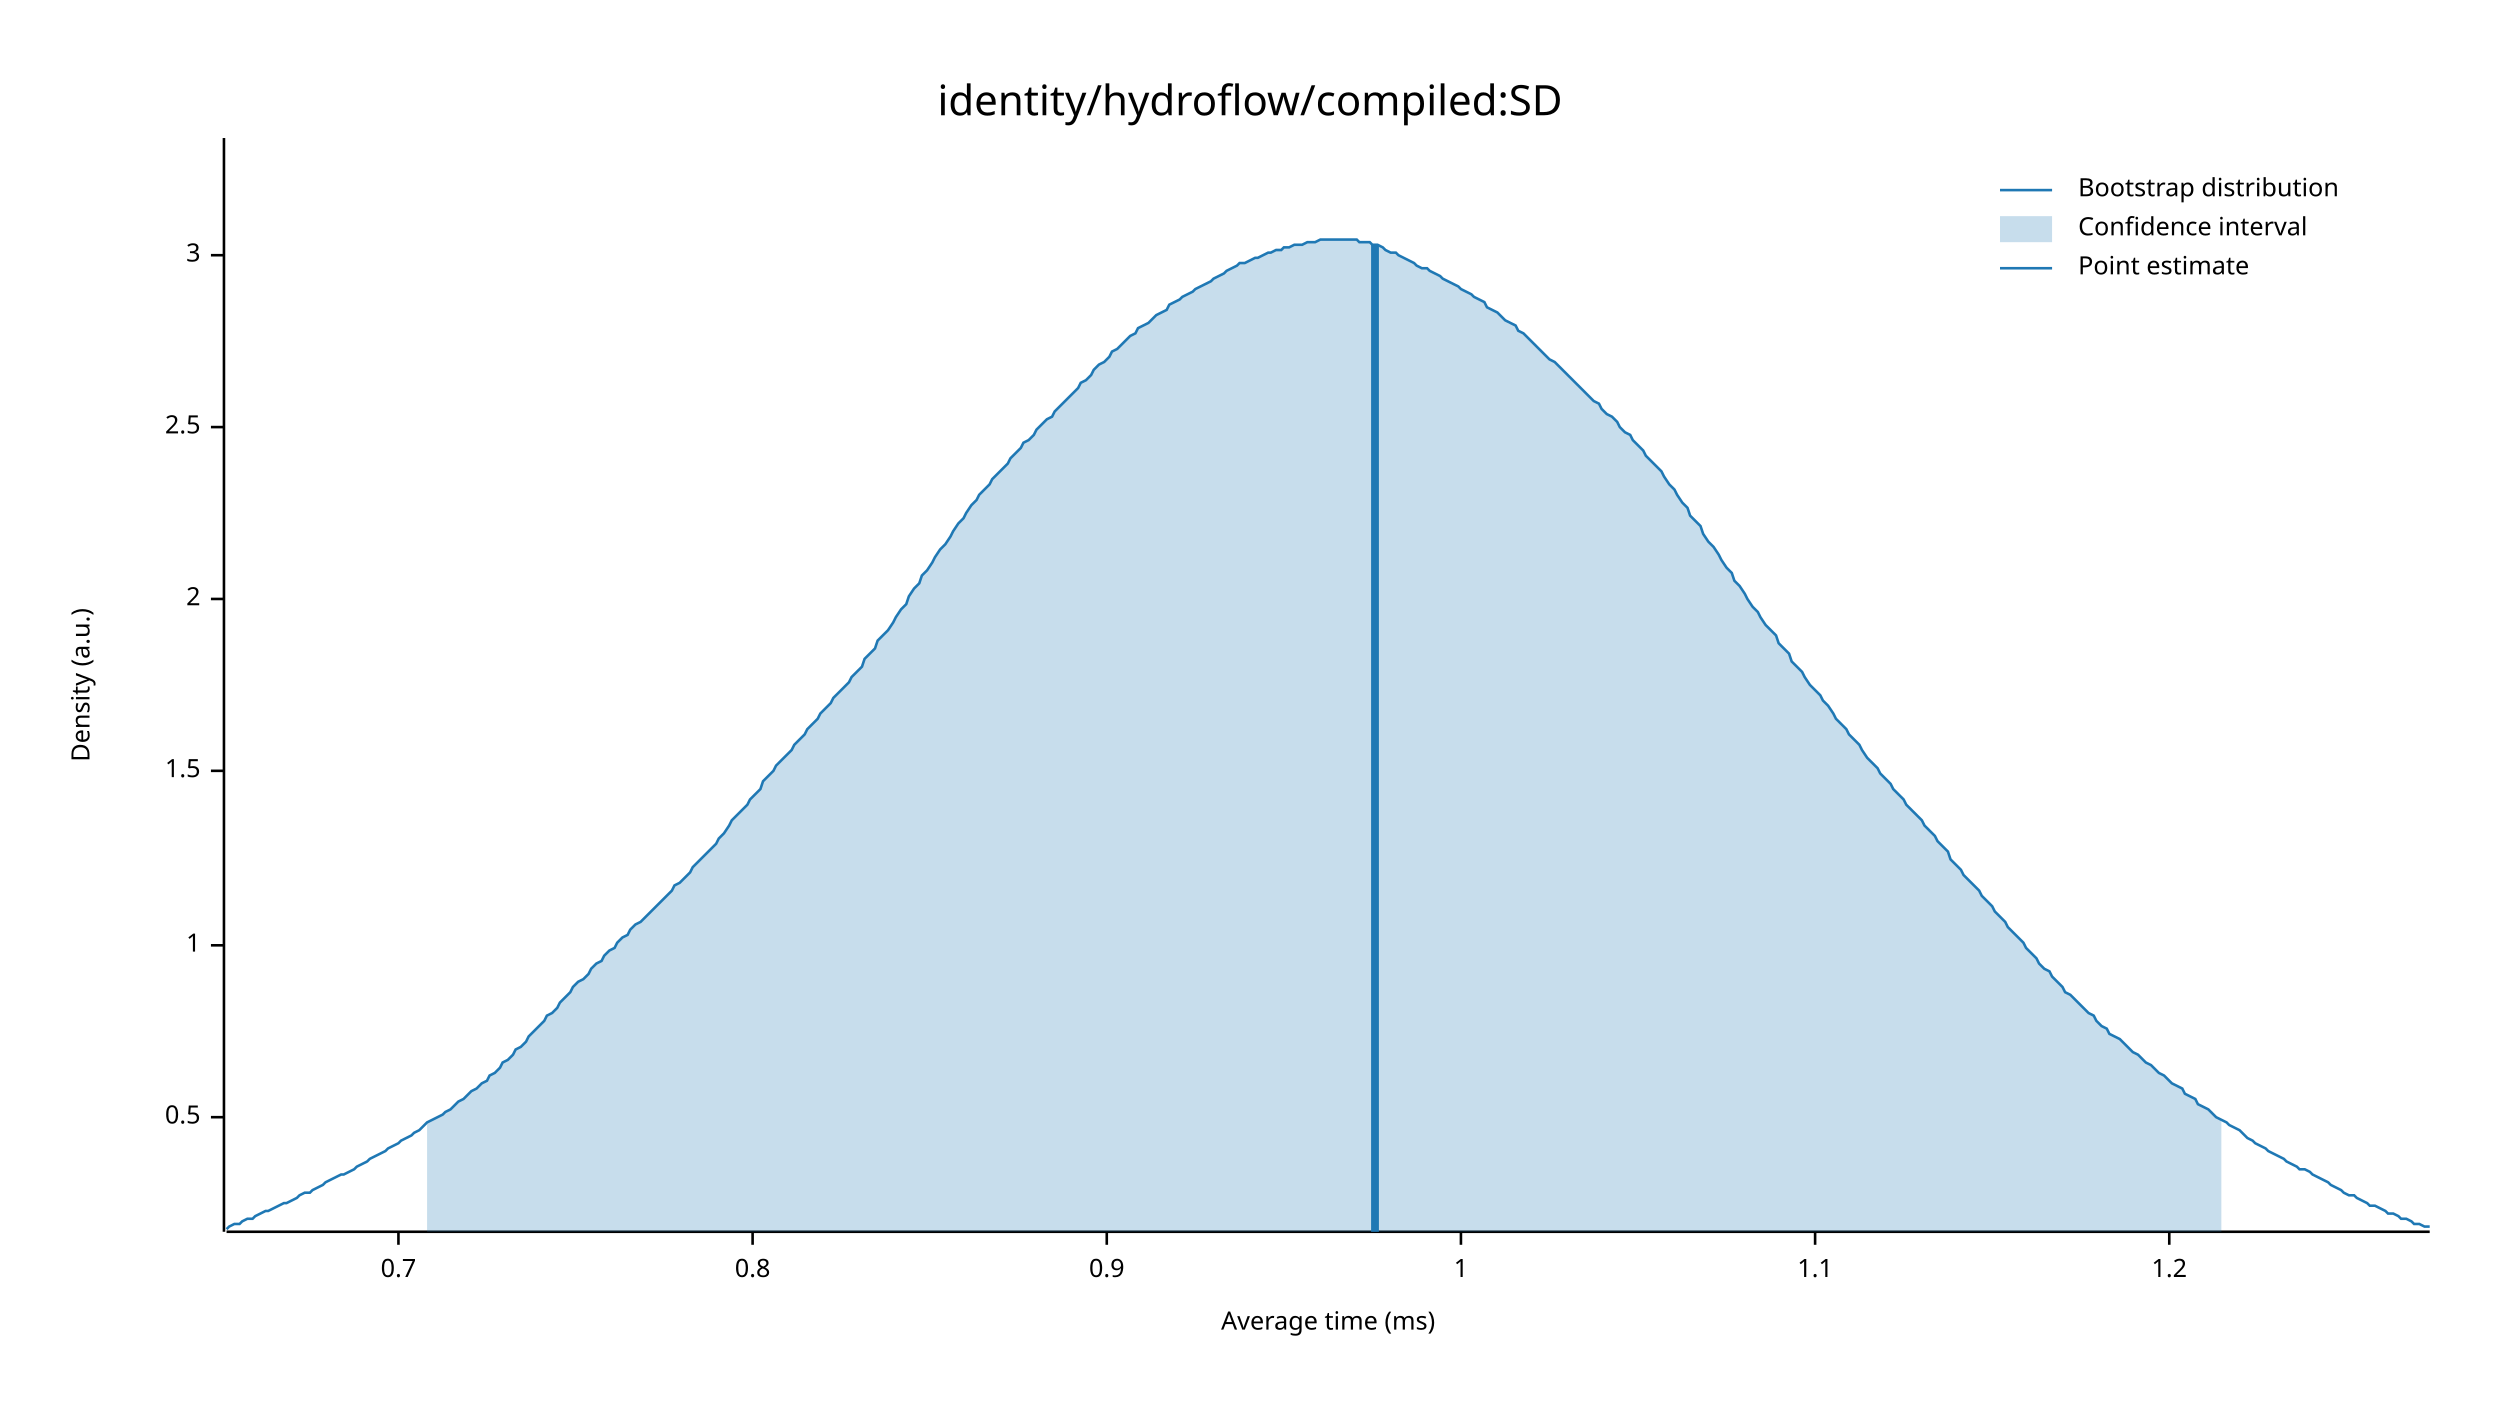
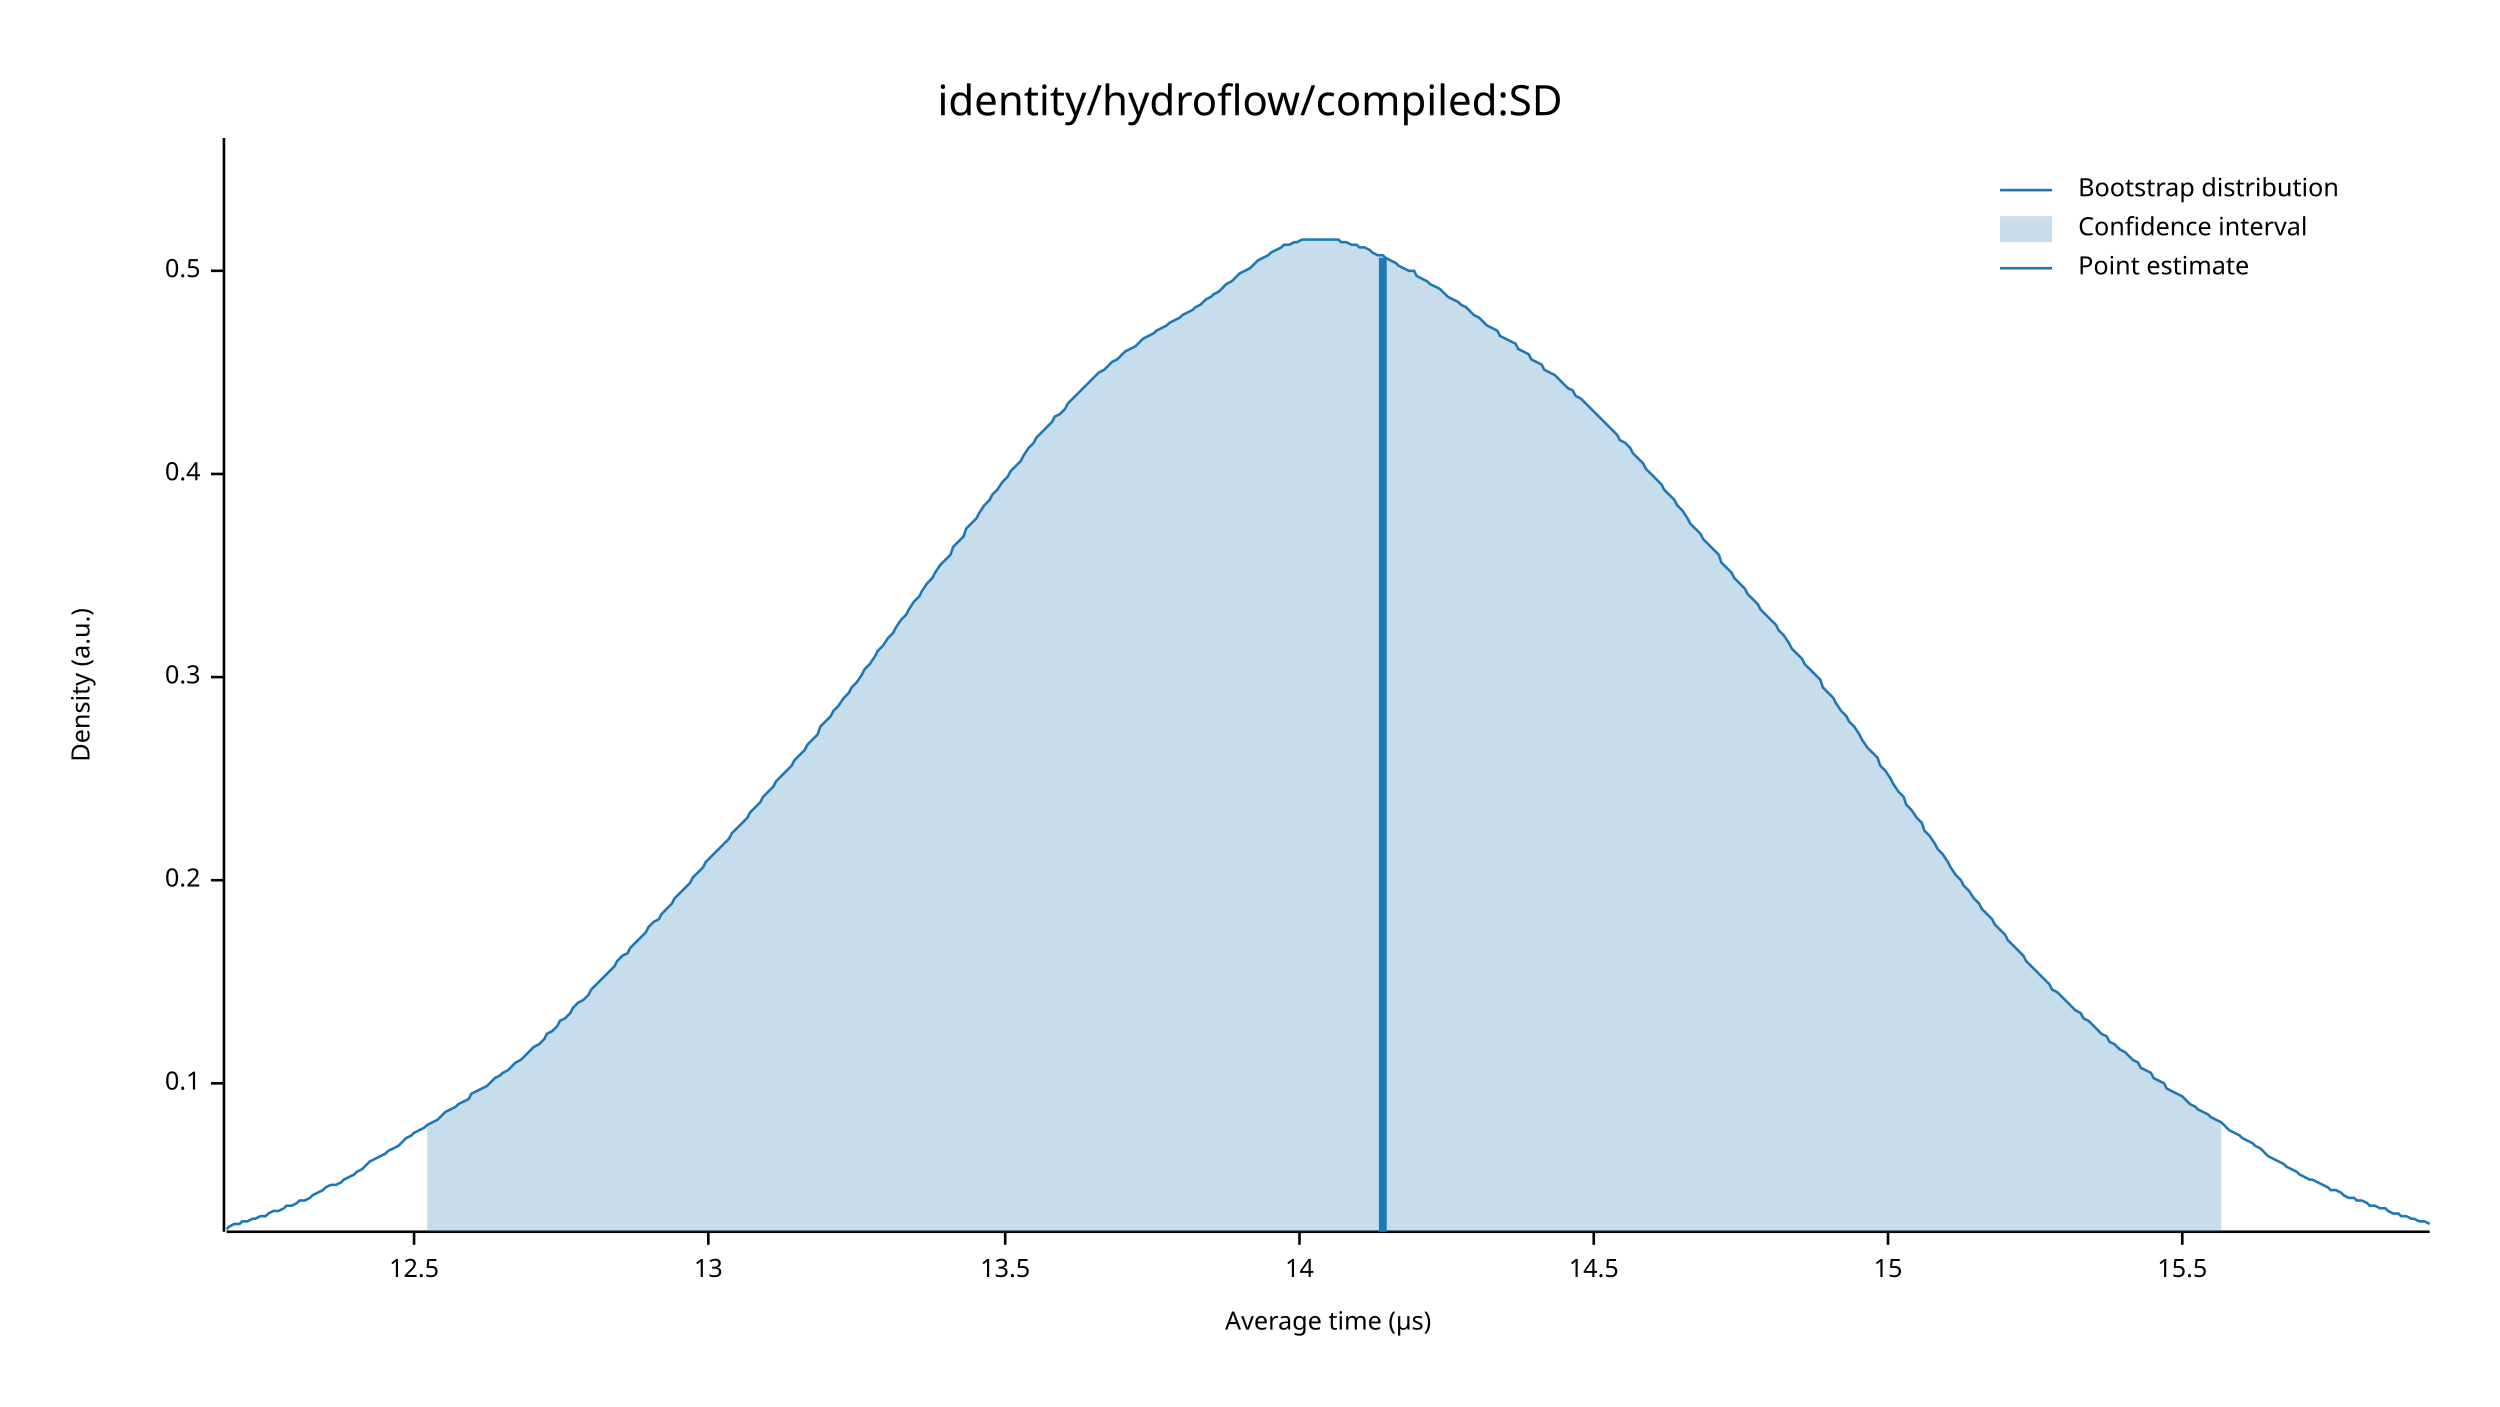
<svg xmlns="http://www.w3.org/2000/svg" width="960" height="540" viewBox="0 0 960 540">
  <text x="480" y="32" dy="0.76em" text-anchor="middle" font-family="sans-serif" font-size="16.129" opacity="1" fill="#000000">
identity/hydroflow/compiled:SD
</text>
  <text x="27" y="263" dy="0.76em" text-anchor="middle" font-family="sans-serif" font-size="9.677" opacity="1" fill="#000000" transform="rotate(270, 27, 263)">
Density (a.u.)
</text>
  <text x="510" y="513" dy="-0.5ex" text-anchor="middle" font-family="sans-serif" font-size="9.677" opacity="1" fill="#000000">
- Average time (ms)
+ Average time (µs)
</text>
  <polyline fill="none" opacity="1" stroke="#000000" stroke-width="1" points="86,53 86,473 " />
-   <text x="77" y="429" dy="0.5ex" text-anchor="end" font-family="sans-serif" font-size="9.677" opacity="1" fill="#000000">
+   <text x="77" y="416" dy="0.5ex" text-anchor="end" font-family="sans-serif" font-size="9.677" opacity="1" fill="#000000">
+ 0.1
+ </text>
+   <polyline fill="none" opacity="1" stroke="#000000" stroke-width="1" points="81,416 86,416 " />
+   <text x="77" y="338" dy="0.5ex" text-anchor="end" font-family="sans-serif" font-size="9.677" opacity="1" fill="#000000">
+ 0.2
+ </text>
+   <polyline fill="none" opacity="1" stroke="#000000" stroke-width="1" points="81,338 86,338 " />
+   <text x="77" y="260" dy="0.5ex" text-anchor="end" font-family="sans-serif" font-size="9.677" opacity="1" fill="#000000">
+ 0.3
+ </text>
+   <polyline fill="none" opacity="1" stroke="#000000" stroke-width="1" points="81,260 86,260 " />
+   <text x="77" y="182" dy="0.5ex" text-anchor="end" font-family="sans-serif" font-size="9.677" opacity="1" fill="#000000">
+ 0.4
+ </text>
+   <polyline fill="none" opacity="1" stroke="#000000" stroke-width="1" points="81,182 86,182 " />
+   <text x="77" y="104" dy="0.5ex" text-anchor="end" font-family="sans-serif" font-size="9.677" opacity="1" fill="#000000">
0.5
</text>
-   <polyline fill="none" opacity="1" stroke="#000000" stroke-width="1" points="81,429 86,429 " />
-   <text x="77" y="363" dy="0.5ex" text-anchor="end" font-family="sans-serif" font-size="9.677" opacity="1" fill="#000000">
- 1
+   <polyline fill="none" opacity="1" stroke="#000000" stroke-width="1" points="81,104 86,104 " />
+   <polyline fill="none" opacity="1" stroke="#000000" stroke-width="1" points="87,473 933,473 " />
+   <text x="159" y="483" dy="0.76em" text-anchor="middle" font-family="sans-serif" font-size="9.677" opacity="1" fill="#000000">
+ 12.5
</text>
-   <polyline fill="none" opacity="1" stroke="#000000" stroke-width="1" points="81,363 86,363 " />
-   <text x="77" y="296" dy="0.5ex" text-anchor="end" font-family="sans-serif" font-size="9.677" opacity="1" fill="#000000">
- 1.5
+   <polyline fill="none" opacity="1" stroke="#000000" stroke-width="1" points="159,473 159,478 " />
+   <text x="272" y="483" dy="0.76em" text-anchor="middle" font-family="sans-serif" font-size="9.677" opacity="1" fill="#000000">
+ 13
</text>
-   <polyline fill="none" opacity="1" stroke="#000000" stroke-width="1" points="81,296 86,296 " />
-   <text x="77" y="230" dy="0.5ex" text-anchor="end" font-family="sans-serif" font-size="9.677" opacity="1" fill="#000000">
- 2
+   <polyline fill="none" opacity="1" stroke="#000000" stroke-width="1" points="272,473 272,478 " />
+   <text x="386" y="483" dy="0.76em" text-anchor="middle" font-family="sans-serif" font-size="9.677" opacity="1" fill="#000000">
+ 13.5
</text>
-   <polyline fill="none" opacity="1" stroke="#000000" stroke-width="1" points="81,230 86,230 " />
-   <text x="77" y="164" dy="0.5ex" text-anchor="end" font-family="sans-serif" font-size="9.677" opacity="1" fill="#000000">
- 2.5
+   <polyline fill="none" opacity="1" stroke="#000000" stroke-width="1" points="386,473 386,478 " />
+   <text x="499" y="483" dy="0.76em" text-anchor="middle" font-family="sans-serif" font-size="9.677" opacity="1" fill="#000000">
+ 14
</text>
-   <polyline fill="none" opacity="1" stroke="#000000" stroke-width="1" points="81,164 86,164 " />
-   <text x="77" y="98" dy="0.5ex" text-anchor="end" font-family="sans-serif" font-size="9.677" opacity="1" fill="#000000">
- 3
+   <polyline fill="none" opacity="1" stroke="#000000" stroke-width="1" points="499,473 499,478 " />
+   <text x="612" y="483" dy="0.76em" text-anchor="middle" font-family="sans-serif" font-size="9.677" opacity="1" fill="#000000">
+ 14.5
</text>
-   <polyline fill="none" opacity="1" stroke="#000000" stroke-width="1" points="81,98 86,98 " />
-   <polyline fill="none" opacity="1" stroke="#000000" stroke-width="1" points="87,473 933,473 " />
-   <text x="153" y="483" dy="0.76em" text-anchor="middle" font-family="sans-serif" font-size="9.677" opacity="1" fill="#000000">
- 0.7
+   <polyline fill="none" opacity="1" stroke="#000000" stroke-width="1" points="612,473 612,478 " />
+   <text x="725" y="483" dy="0.76em" text-anchor="middle" font-family="sans-serif" font-size="9.677" opacity="1" fill="#000000">
+ 15
</text>
-   <polyline fill="none" opacity="1" stroke="#000000" stroke-width="1" points="153,473 153,478 " />
-   <text x="289" y="483" dy="0.76em" text-anchor="middle" font-family="sans-serif" font-size="9.677" opacity="1" fill="#000000">
- 0.8
+   <polyline fill="none" opacity="1" stroke="#000000" stroke-width="1" points="725,473 725,478 " />
+   <text x="838" y="483" dy="0.76em" text-anchor="middle" font-family="sans-serif" font-size="9.677" opacity="1" fill="#000000">
+ 15.5
</text>
-   <polyline fill="none" opacity="1" stroke="#000000" stroke-width="1" points="289,473 289,478 " />
-   <text x="425" y="483" dy="0.76em" text-anchor="middle" font-family="sans-serif" font-size="9.677" opacity="1" fill="#000000">
- 0.9
- </text>
-   <polyline fill="none" opacity="1" stroke="#000000" stroke-width="1" points="425,473 425,478 " />
-   <text x="561" y="483" dy="0.76em" text-anchor="middle" font-family="sans-serif" font-size="9.677" opacity="1" fill="#000000">
- 1
- </text>
-   <polyline fill="none" opacity="1" stroke="#000000" stroke-width="1" points="561,473 561,478 " />
-   <text x="697" y="483" dy="0.76em" text-anchor="middle" font-family="sans-serif" font-size="9.677" opacity="1" fill="#000000">
- 1.1
- </text>
-   <polyline fill="none" opacity="1" stroke="#000000" stroke-width="1" points="697,473 697,478 " />
-   <text x="833" y="483" dy="0.76em" text-anchor="middle" font-family="sans-serif" font-size="9.677" opacity="1" fill="#000000">
- 1.2
- </text>
-   <polyline fill="none" opacity="1" stroke="#000000" stroke-width="1" points="833,473 833,478 " />
-   <polyline fill="none" opacity="1" stroke="#1F78B4" stroke-width="1" points="87,472 88,471 90,470 92,470 93,469 95,468 97,468 98,467 100,466 102,465 103,465 105,464 107,463 109,462 110,462 112,461 114,460 115,459 117,458 119,458 120,457 122,456 124,455 125,454 127,453 129,452 131,451 132,451 134,450 136,449 137,448 139,447 141,446 142,445 144,444 146,443 148,442 149,441 151,440 153,439 154,438 156,437 158,436 159,435 161,434 163,432 164,431 166,430 168,429 170,428 171,427 173,426 175,424 176,423 178,422 180,420 181,419 183,418 185,416 187,415 188,413 190,412 192,410 193,408 195,407 197,405 198,403 200,402 202,400 203,398 205,396 207,394 209,392 210,390 212,389 214,387 215,385 217,383 219,381 220,379 222,377 224,376 226,374 227,372 229,370 231,369 232,367 234,365 236,364 237,362 239,360 241,359 242,357 244,355 246,354 248,352 249,351 251,349 253,347 254,346 256,344 258,342 259,340 261,339 263,337 265,335 266,333 268,331 270,329 271,328 273,326 275,324 276,322 278,320 280,317 281,315 283,313 285,311 287,309 288,307 290,305 292,303 293,300 295,298 297,296 298,294 300,292 302,290 304,288 305,286 307,284 309,282 310,280 312,278 314,276 315,274 317,272 319,270 320,268 322,266 324,264 326,262 327,260 329,258 331,256 332,253 334,251 336,249 337,246 339,244 341,242 343,239 344,237 346,234 348,232 349,229 351,226 353,224 354,221 356,219 358,216 359,214 361,211 363,209 365,206 366,204 368,201 370,199 371,197 373,194 375,192 376,190 378,188 380,186 381,184 383,182 385,180 387,178 388,176 390,174 392,172 393,170 395,169 397,167 398,165 400,163 402,161 404,160 405,158 407,156 409,154 410,153 412,151 414,149 415,147 417,146 419,144 420,142 422,140 424,139 426,137 427,135 429,134 431,132 432,131 434,129 436,128 437,126 439,125 441,124 443,122 444,121 446,120 448,119 449,117 451,116 453,115 454,114 456,113 458,112 459,111 461,110 463,109 465,108 466,107 468,106 470,105 471,104 473,103 475,102 476,101 478,101 480,100 482,99 483,99 485,98 487,97 488,97 490,96 492,96 493,95 495,95 497,94 498,94 500,94 502,93 504,93 505,93 507,92 509,92 510,92 512,92 514,92 515,92 517,92 519,92 521,92 522,93 524,93 526,93 527,94 529,94 531,95 532,96 534,97 536,97 537,98 539,99 541,100 543,101 544,102 546,103 548,103 549,104 551,105 553,106 554,107 556,108 558,109 560,110 561,111 563,112 565,113 566,114 568,115 570,116 571,118 573,119 575,120 576,121 578,123 580,124 582,125 583,127 585,128 587,130 588,131 590,133 592,135 593,136 595,138 597,139 599,141 600,142 602,144 604,146 605,147 607,149 609,151 610,152 612,154 614,155 615,157 617,159 619,160 621,162 622,164 624,166 626,167 627,169 629,171 631,173 632,175 634,177 636,179 638,181 639,183 641,186 643,188 644,190 646,193 648,195 649,198 651,200 653,202 654,205 656,208 658,210 660,213 661,215 663,218 665,220 666,223 668,225 670,228 671,230 673,233 675,235 676,237 678,240 680,242 682,244 683,247 685,249 687,251 688,254 690,256 692,258 693,260 695,263 697,265 699,267 700,269 702,271 704,274 705,276 707,278 709,280 710,282 712,284 714,286 715,288 717,291 719,293 721,295 722,297 724,299 726,301 727,303 729,305 731,307 732,309 734,311 736,313 738,315 739,317 741,319 743,321 744,323 746,325 748,327 749,330 751,332 753,334 754,336 756,338 758,340 760,342 761,344 763,346 765,348 766,350 768,352 770,354 771,356 773,358 775,360 777,362 778,364 780,366 782,368 783,370 785,372 787,373 788,375 790,377 792,379 793,381 795,382 797,384 799,386 800,387 802,389 804,390 805,392 807,394 809,395 810,397 812,398 814,399 816,401 817,402 819,404 821,405 822,406 824,408 826,409 827,410 829,412 831,413 832,414 834,416 836,417 838,418 839,420 841,421 843,422 844,424 846,425 848,426 849,427 851,429 853,430 855,431 856,432 858,433 860,434 861,435 863,437 865,438 866,439 868,440 870,441 871,442 873,443 875,444 877,445 878,446 880,447 882,448 883,449 885,449 887,450 888,451 890,452 892,453 894,454 895,455 897,456 899,457 900,458 902,459 904,459 905,460 907,461 909,462 910,463 912,463 914,464 916,465 917,466 919,466 921,467 922,468 924,468 926,469 927,470 929,470 931,471 933,471 " />
-   <polygon opacity="0.25" fill="#1F78B4" points="164,431 166,430 168,429 170,428 171,427 173,426 175,424 176,423 178,422 180,420 181,419 183,418 185,416 187,415 188,413 190,412 192,410 193,408 195,407 197,405 198,403 200,402 202,400 203,398 205,396 207,394 209,392 210,390 212,389 214,387 215,385 217,383 219,381 220,379 222,377 224,376 226,374 227,372 229,370 231,369 232,367 234,365 236,364 237,362 239,360 241,359 242,357 244,355 246,354 248,352 249,351 251,349 253,347 254,346 256,344 258,342 259,340 261,339 263,337 265,335 266,333 268,331 270,329 271,328 273,326 275,324 276,322 278,320 280,317 281,315 283,313 285,311 287,309 288,307 290,305 292,303 293,300 295,298 297,296 298,294 300,292 302,290 304,288 305,286 307,284 309,282 310,280 312,278 314,276 315,274 317,272 319,270 320,268 322,266 324,264 326,262 327,260 329,258 331,256 332,253 334,251 336,249 337,246 339,244 341,242 343,239 344,237 346,234 348,232 349,229 351,226 353,224 354,221 356,219 358,216 359,214 361,211 363,209 365,206 366,204 368,201 370,199 371,197 373,194 375,192 376,190 378,188 380,186 381,184 383,182 385,180 387,178 388,176 390,174 392,172 393,170 395,169 397,167 398,165 400,163 402,161 404,160 405,158 407,156 409,154 410,153 412,151 414,149 415,147 417,146 419,144 420,142 422,140 424,139 426,137 427,135 429,134 431,132 432,131 434,129 436,128 437,126 439,125 441,124 443,122 444,121 446,120 448,119 449,117 451,116 453,115 454,114 456,113 458,112 459,111 461,110 463,109 465,108 466,107 468,106 470,105 471,104 473,103 475,102 476,101 478,101 480,100 482,99 483,99 485,98 487,97 488,97 490,96 492,96 493,95 495,95 497,94 498,94 500,94 502,93 504,93 505,93 507,92 509,92 510,92 512,92 514,92 515,92 517,92 519,92 521,92 522,93 524,93 526,93 527,94 529,94 531,95 532,96 534,97 536,97 537,98 539,99 541,100 543,101 544,102 546,103 548,103 549,104 551,105 553,106 554,107 556,108 558,109 560,110 561,111 563,112 565,113 566,114 568,115 570,116 571,118 573,119 575,120 576,121 578,123 580,124 582,125 583,127 585,128 587,130 588,131 590,133 592,135 593,136 595,138 597,139 599,141 600,142 602,144 604,146 605,147 607,149 609,151 610,152 612,154 614,155 615,157 617,159 619,160 621,162 622,164 624,166 626,167 627,169 629,171 631,173 632,175 634,177 636,179 638,181 639,183 641,186 643,188 644,190 646,193 648,195 649,198 651,200 653,202 654,205 656,208 658,210 660,213 661,215 663,218 665,220 666,223 668,225 670,228 671,230 673,233 675,235 676,237 678,240 680,242 682,244 683,247 685,249 687,251 688,254 690,256 692,258 693,260 695,263 697,265 699,267 700,269 702,271 704,274 705,276 707,278 709,280 710,282 712,284 714,286 715,288 717,291 719,293 721,295 722,297 724,299 726,301 727,303 729,305 731,307 732,309 734,311 736,313 738,315 739,317 741,319 743,321 744,323 746,325 748,327 749,330 751,332 753,334 754,336 756,338 758,340 760,342 761,344 763,346 765,348 766,350 768,352 770,354 771,356 773,358 775,360 777,362 778,364 780,366 782,368 783,370 785,372 787,373 788,375 790,377 792,379 793,381 795,382 797,384 799,386 800,387 802,389 804,390 805,392 807,394 809,395 810,397 812,398 814,399 816,401 817,402 819,404 821,405 822,406 824,408 826,409 827,410 829,412 831,413 832,414 834,416 836,417 838,418 839,420 841,421 843,422 844,424 846,425 848,426 849,427 851,429 853,430 853,473 164,473 " />
-   <polyline fill="none" opacity="1" stroke="#1F78B4" stroke-width="3" points="528,473 528,94 " />
+   <polyline fill="none" opacity="1" stroke="#000000" stroke-width="1" points="838,473 838,478 " />
+   <polyline fill="none" opacity="1" stroke="#1F78B4" stroke-width="1" points="87,472 88,471 90,470 92,470 93,469 95,469 97,468 98,468 100,467 102,467 103,466 105,465 107,465 109,464 110,463 112,463 114,462 115,461 117,461 119,460 120,459 122,458 124,457 125,456 127,455 129,455 131,454 132,453 134,452 136,451 137,450 139,449 141,447 142,446 144,445 146,444 148,443 149,442 151,441 153,440 154,439 156,437 158,436 159,435 161,434 163,433 164,432 166,431 168,430 170,428 171,427 173,426 175,425 176,424 178,423 180,422 181,420 183,419 185,418 187,417 188,416 190,414 192,413 193,412 195,411 197,409 198,408 200,407 202,405 203,404 205,402 207,401 209,399 210,397 212,396 214,394 215,392 217,391 219,389 220,387 222,385 224,384 226,382 227,380 229,378 231,376 232,375 234,373 236,371 237,369 239,367 241,366 242,364 244,362 246,360 248,358 249,356 251,354 253,353 254,351 256,349 258,347 259,345 261,343 263,341 265,339 266,337 268,335 270,333 271,331 273,329 275,327 276,326 278,324 280,322 281,320 283,318 285,316 287,314 288,312 290,310 292,308 293,306 295,304 297,302 298,300 300,298 302,296 304,294 305,292 307,290 309,288 310,286 312,284 314,282 315,279 317,277 319,275 320,273 322,271 324,268 326,266 327,264 329,262 331,259 332,257 334,255 336,252 337,250 339,248 341,245 343,243 344,241 346,238 348,236 349,234 351,231 353,229 354,227 356,224 358,222 359,220 361,217 363,215 365,213 366,210 368,208 370,206 371,203 373,201 375,199 376,197 378,194 380,192 381,190 383,188 385,185 387,183 388,181 390,179 392,177 393,175 395,172 397,170 398,168 400,166 402,164 404,162 405,160 407,159 409,157 410,155 412,153 414,151 415,150 417,148 419,146 420,145 422,143 424,142 426,140 427,139 429,138 431,136 432,135 434,134 436,133 437,132 439,130 441,129 443,128 444,127 446,126 448,125 449,124 451,123 453,122 454,121 456,120 458,119 459,118 461,117 463,115 465,114 466,113 468,112 470,110 471,109 473,108 475,106 476,105 478,104 480,103 482,101 483,100 485,99 487,98 488,97 490,96 492,95 493,94 495,94 497,93 498,93 500,92 502,92 504,92 505,92 507,92 509,92 510,92 512,92 514,92 515,93 517,93 519,94 521,94 522,95 524,95 526,96 527,97 529,98 531,98 532,99 534,100 536,101 537,102 539,103 541,104 543,104 544,106 546,107 548,108 549,109 551,110 553,111 554,112 556,114 558,115 560,116 561,117 563,118 565,120 566,121 568,122 570,124 571,125 573,126 575,127 576,129 578,130 580,131 582,132 583,134 585,135 587,136 588,138 590,139 592,140 593,142 595,143 597,144 599,146 600,147 602,149 604,150 605,152 607,153 609,155 610,156 612,158 614,160 615,161 617,163 619,165 621,167 622,169 624,170 626,172 627,174 629,176 631,178 632,180 634,182 636,184 638,186 639,188 641,190 643,192 644,194 646,196 648,199 649,201 651,203 653,205 654,207 656,209 658,211 660,213 661,216 663,218 665,220 666,222 668,224 670,226 671,228 673,230 675,232 676,234 678,236 680,238 682,240 683,242 685,244 687,247 688,249 690,251 692,253 693,255 695,257 697,259 699,261 700,264 702,266 704,268 705,270 707,273 709,275 710,277 712,279 714,282 715,284 717,287 719,289 721,291 722,294 724,296 726,299 727,301 729,304 731,306 732,309 734,311 736,314 738,316 739,319 741,321 743,324 744,326 746,328 748,331 749,333 751,336 753,338 754,340 756,342 758,345 760,347 761,349 763,351 765,353 766,355 768,357 770,359 771,361 773,363 775,365 777,367 778,369 780,371 782,373 783,374 785,376 787,378 788,380 790,381 792,383 793,384 795,386 797,388 799,389 800,391 802,392 804,394 805,395 807,397 809,398 810,400 812,401 814,403 816,404 817,405 819,407 821,408 822,410 824,411 826,412 827,414 829,415 831,416 832,418 834,419 836,420 838,421 839,422 841,424 843,425 844,426 846,427 848,428 849,429 851,430 853,431 855,433 856,434 858,435 860,436 861,437 863,438 865,439 866,440 868,441 870,443 871,444 873,445 875,446 877,447 878,448 880,449 882,450 883,451 885,452 887,453 888,453 890,454 892,455 894,456 895,457 897,457 899,458 900,459 902,460 904,460 905,461 907,461 909,462 910,463 912,463 914,464 916,464 917,465 919,466 921,466 922,467 924,467 926,468 927,468 929,469 931,469 933,470 " />
+   <polygon opacity="0.25" fill="#1F78B4" points="164,432 166,431 168,430 170,428 171,427 173,426 175,425 176,424 178,423 180,422 181,420 183,419 185,418 187,417 188,416 190,414 192,413 193,412 195,411 197,409 198,408 200,407 202,405 203,404 205,402 207,401 209,399 210,397 212,396 214,394 215,392 217,391 219,389 220,387 222,385 224,384 226,382 227,380 229,378 231,376 232,375 234,373 236,371 237,369 239,367 241,366 242,364 244,362 246,360 248,358 249,356 251,354 253,353 254,351 256,349 258,347 259,345 261,343 263,341 265,339 266,337 268,335 270,333 271,331 273,329 275,327 276,326 278,324 280,322 281,320 283,318 285,316 287,314 288,312 290,310 292,308 293,306 295,304 297,302 298,300 300,298 302,296 304,294 305,292 307,290 309,288 310,286 312,284 314,282 315,279 317,277 319,275 320,273 322,271 324,268 326,266 327,264 329,262 331,259 332,257 334,255 336,252 337,250 339,248 341,245 343,243 344,241 346,238 348,236 349,234 351,231 353,229 354,227 356,224 358,222 359,220 361,217 363,215 365,213 366,210 368,208 370,206 371,203 373,201 375,199 376,197 378,194 380,192 381,190 383,188 385,185 387,183 388,181 390,179 392,177 393,175 395,172 397,170 398,168 400,166 402,164 404,162 405,160 407,159 409,157 410,155 412,153 414,151 415,150 417,148 419,146 420,145 422,143 424,142 426,140 427,139 429,138 431,136 432,135 434,134 436,133 437,132 439,130 441,129 443,128 444,127 446,126 448,125 449,124 451,123 453,122 454,121 456,120 458,119 459,118 461,117 463,115 465,114 466,113 468,112 470,110 471,109 473,108 475,106 476,105 478,104 480,103 482,101 483,100 485,99 487,98 488,97 490,96 492,95 493,94 495,94 497,93 498,93 500,92 502,92 504,92 505,92 507,92 509,92 510,92 512,92 514,92 515,93 517,93 519,94 521,94 522,95 524,95 526,96 527,97 529,98 531,98 532,99 534,100 536,101 537,102 539,103 541,104 543,104 544,106 546,107 548,108 549,109 551,110 553,111 554,112 556,114 558,115 560,116 561,117 563,118 565,120 566,121 568,122 570,124 571,125 573,126 575,127 576,129 578,130 580,131 582,132 583,134 585,135 587,136 588,138 590,139 592,140 593,142 595,143 597,144 599,146 600,147 602,149 604,150 605,152 607,153 609,155 610,156 612,158 614,160 615,161 617,163 619,165 621,167 622,169 624,170 626,172 627,174 629,176 631,178 632,180 634,182 636,184 638,186 639,188 641,190 643,192 644,194 646,196 648,199 649,201 651,203 653,205 654,207 656,209 658,211 660,213 661,216 663,218 665,220 666,222 668,224 670,226 671,228 673,230 675,232 676,234 678,236 680,238 682,240 683,242 685,244 687,247 688,249 690,251 692,253 693,255 695,257 697,259 699,261 700,264 702,266 704,268 705,270 707,273 709,275 710,277 712,279 714,282 715,284 717,287 719,289 721,291 722,294 724,296 726,299 727,301 729,304 731,306 732,309 734,311 736,314 738,316 739,319 741,321 743,324 744,326 746,328 748,331 749,333 751,336 753,338 754,340 756,342 758,345 760,347 761,349 763,351 765,353 766,355 768,357 770,359 771,361 773,363 775,365 777,367 778,369 780,371 782,373 783,374 785,376 787,378 788,380 790,381 792,383 793,384 795,386 797,388 799,389 800,391 802,392 804,394 805,395 807,397 809,398 810,400 812,401 814,403 816,404 817,405 819,407 821,408 822,410 824,411 826,412 827,414 829,415 831,416 832,418 834,419 836,420 838,421 839,422 841,424 843,425 844,426 846,427 848,428 849,429 851,430 853,431 853,473 164,473 " />
+   <polyline fill="none" opacity="1" stroke="#1F78B4" stroke-width="3" points="531,473 531,99 " />
  <text x="798" y="68" dy="0.76em" text-anchor="start" font-family="sans-serif" font-size="9.677" opacity="1" fill="#000000">
Bootstrap distribution
</text>
  <text x="798" y="83" dy="0.76em" text-anchor="start" font-family="sans-serif" font-size="9.677" opacity="1" fill="#000000">
Confidence interval
</text>
  <text x="798" y="98" dy="0.76em" text-anchor="start" font-family="sans-serif" font-size="9.677" opacity="1" fill="#000000">
Point estimate
</text>
  <polyline fill="none" opacity="1" stroke="#1F78B4" stroke-width="1" points="768,73 788,73 " />
  <rect x="768" y="83" width="20" height="10" opacity="0.25" fill="#1F78B4" stroke="none" />
  <polyline fill="none" opacity="1" stroke="#1F78B4" stroke-width="1" points="768,103 788,103 " />
</svg>
